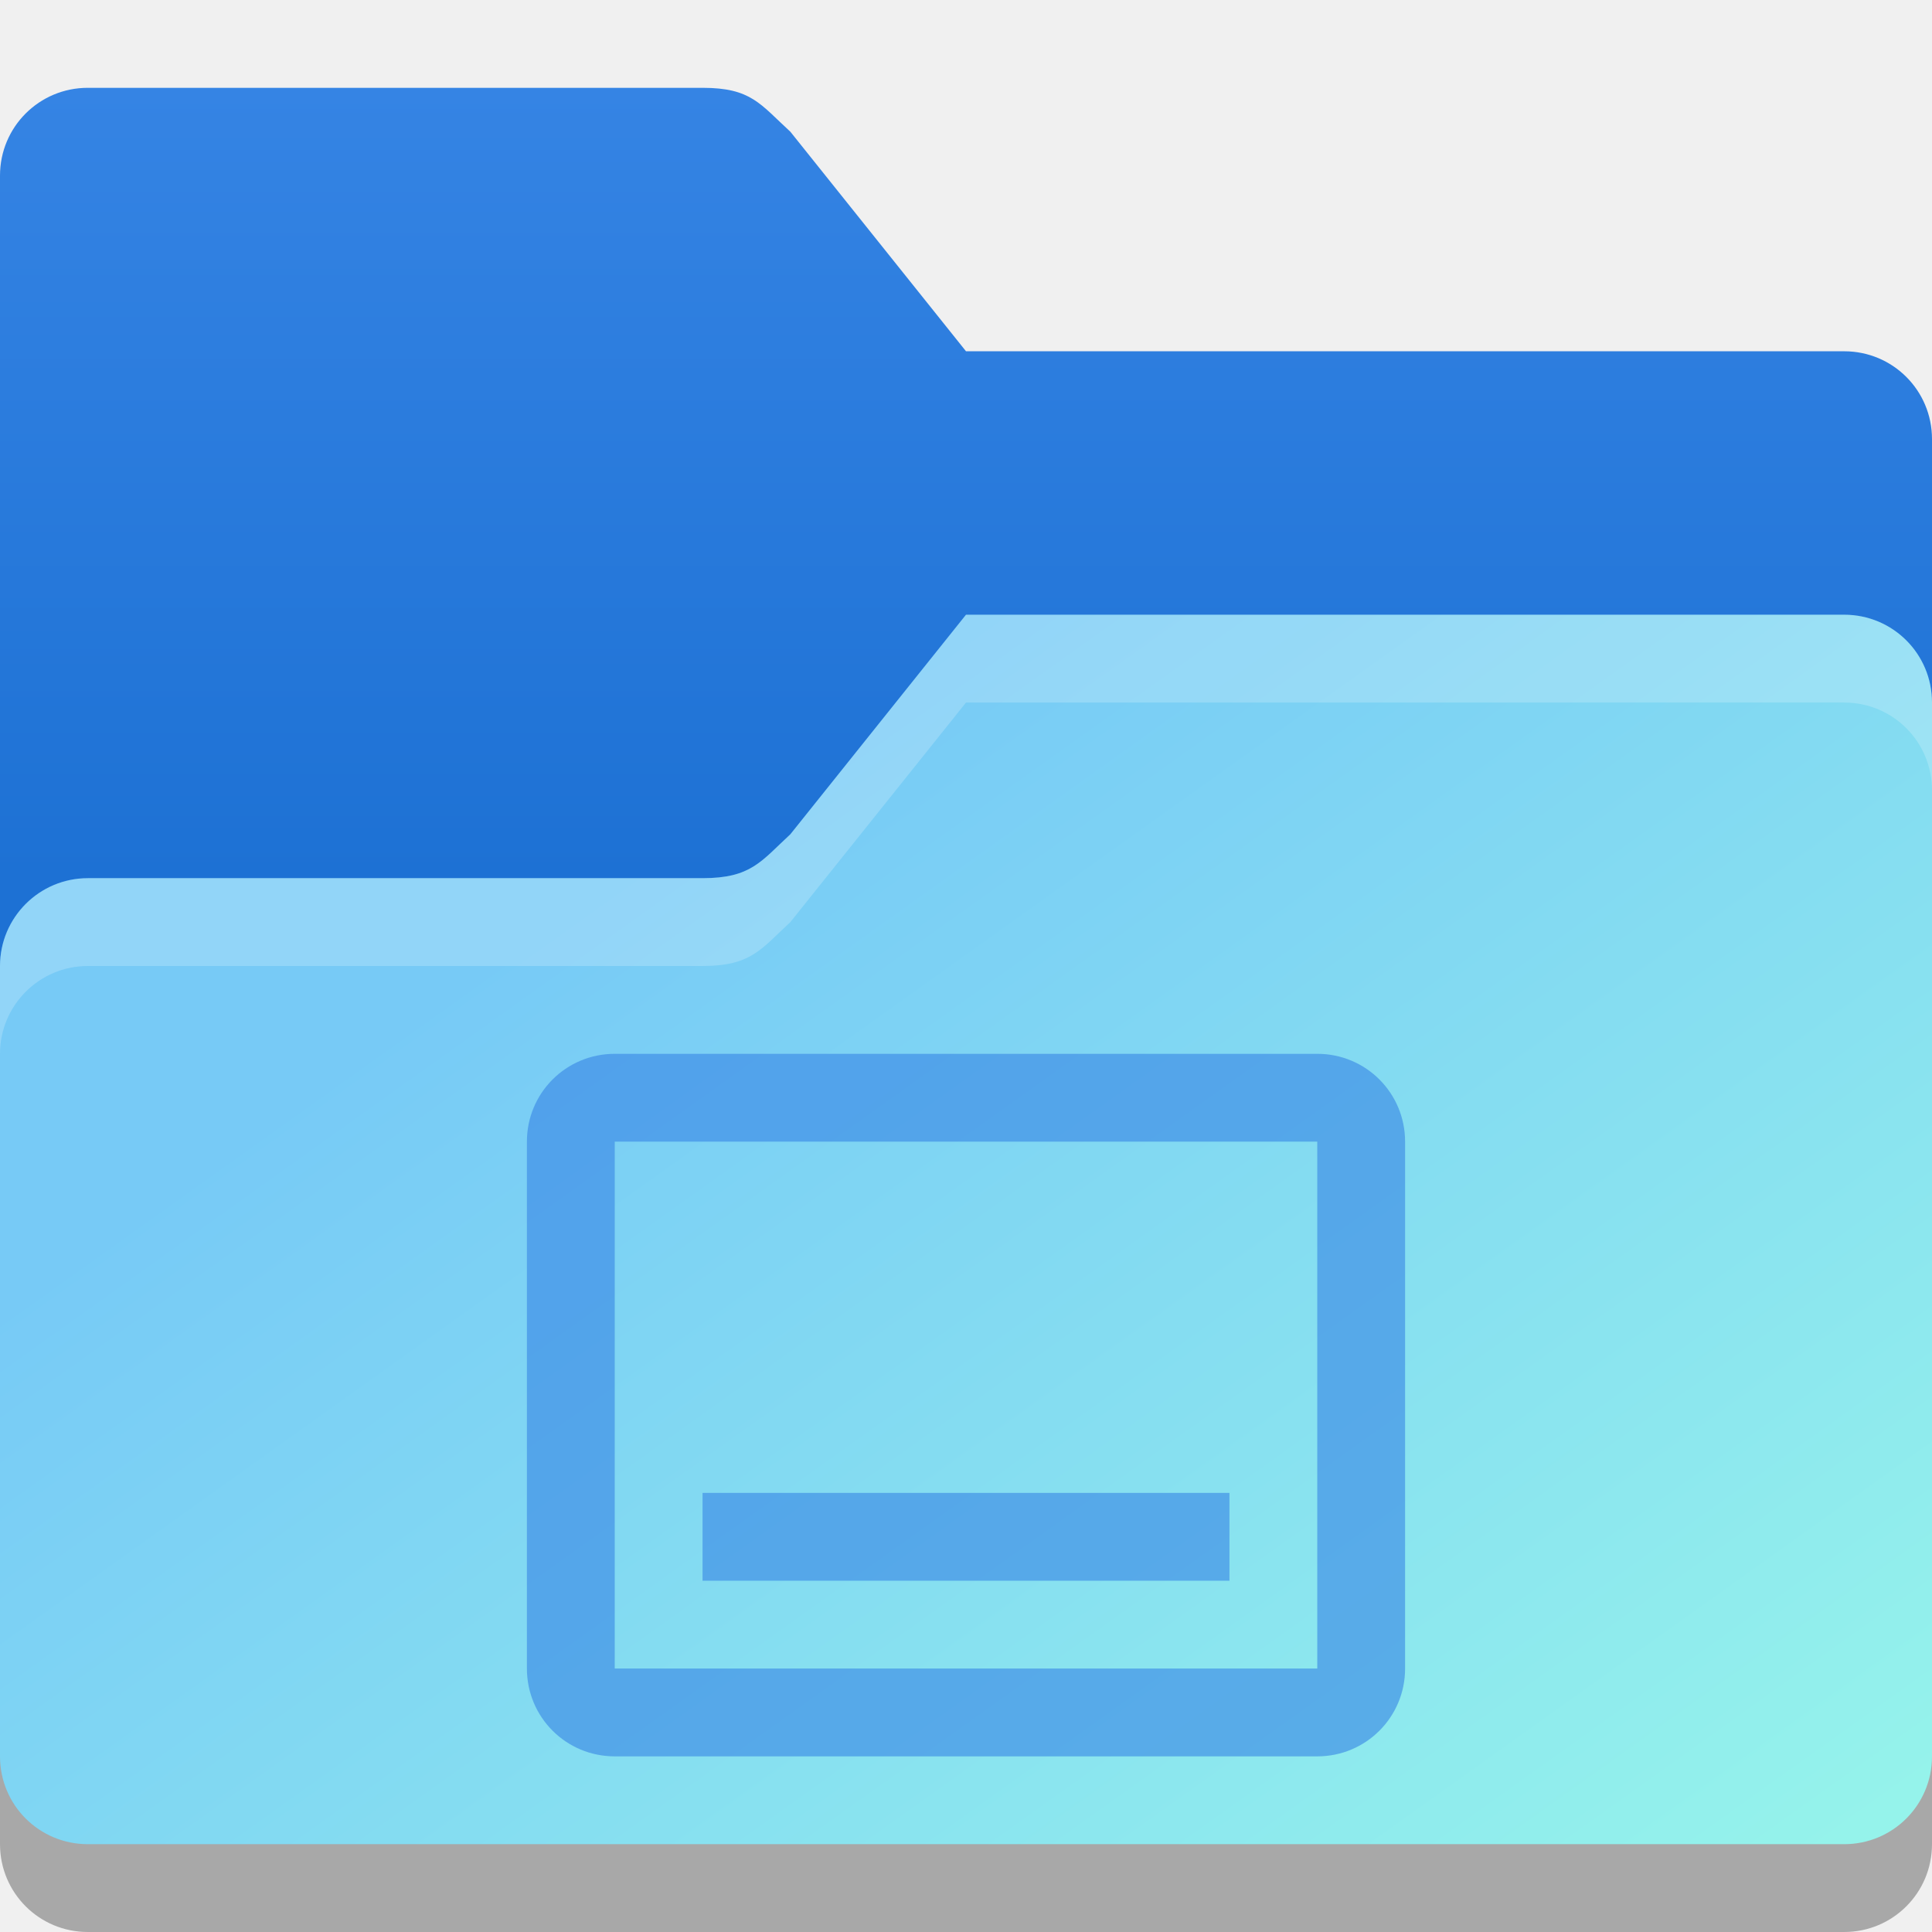
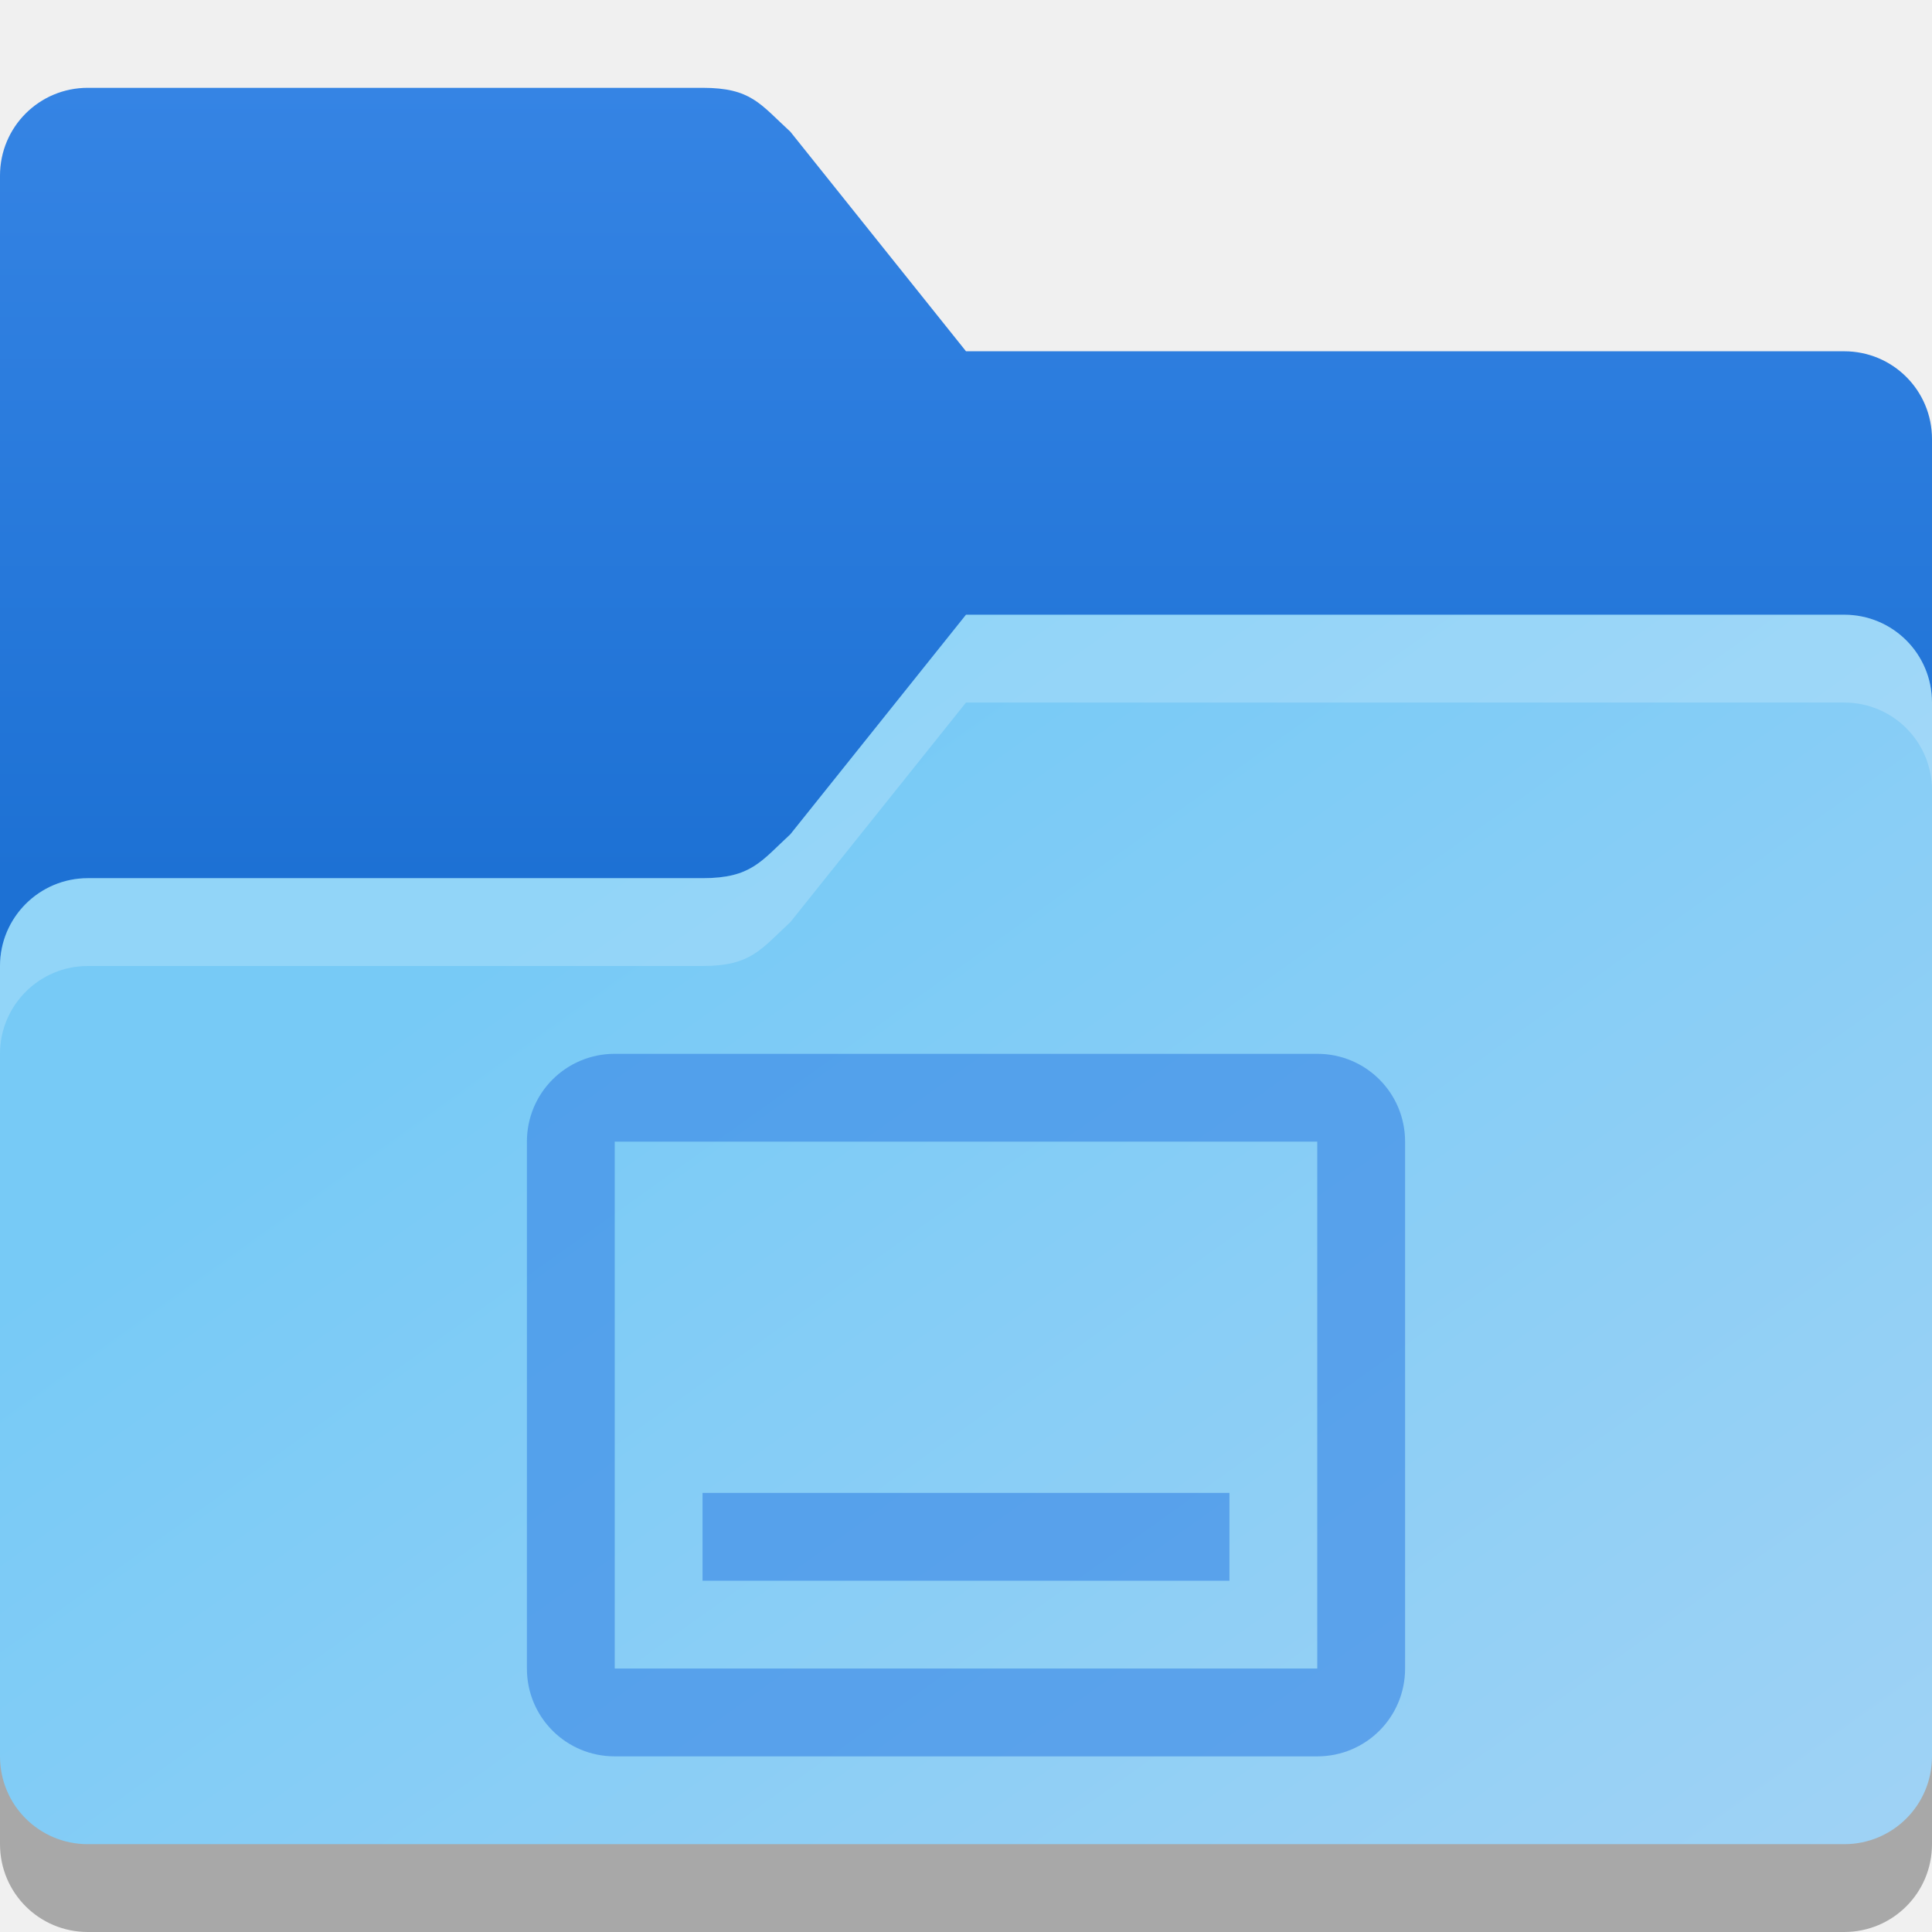
<svg xmlns="http://www.w3.org/2000/svg" xmlns:xlink="http://www.w3.org/1999/xlink" width="22" height="22" viewBox="0 0 22 22" version="1.1" id="svg5">
  <defs id="defs2">
    <linearGradient id="linearGradient3155">
      <stop style="stop-color:#3584e4;stop-opacity:1;" offset="0" id="stop3151" />
      <stop style="stop-color:#1d71d4;stop-opacity:1;" offset="1" id="stop3153" />
    </linearGradient>
    <linearGradient id="linearGradient3147">
-       <stop style="stop-color:#95f3eb;stop-opacity:1;" offset="0" id="stop3143" />
+       <stop style="stop-color:#9ed2f5;stop-opacity:1;" offset="0" id="stop3143" />
      <stop style="stop-color:#77caf6;stop-opacity:1;" offset="1" id="stop3145" />
    </linearGradient>
    <linearGradient xlink:href="#linearGradient3147" id="linearGradient3149" x1="76" y1="81" x2="36" y2="25" gradientUnits="userSpaceOnUse" gradientTransform="matrix(0.25,0,0,0.25,2,0.75)" />
    <linearGradient xlink:href="#linearGradient3155" id="linearGradient3157" x1="22" y1="7" x2="22" y2="43" gradientUnits="userSpaceOnUse" gradientTransform="matrix(0.25,0,0,0.25,-1,-0.75)" />
  </defs>
  <path d="M 1,2 C 0.446,2 0,2.446 0,3 v 18 c 0,0.554 0.446,1 1,1 h 20 c 0.554,0 1,-0.446 1,-1 V 6 C 22,5.446 21.554,5 21,5 H 11 L 9,2.5 C 8.66,2.17 8.554,2 8,2 Z" style="opacity:0.3;fill:#000000;stroke-width:0.5" id="path1016" />
  <path id="rect184" style="fill:url(#linearGradient3157);fill-opacity:1;stroke-width:0.5" d="M 1,1 C 0.446,1 0,1.446 0,2 v 16 c 0,0.554 0.446,1 1,1 h 20 c 0.554,0 1,-0.446 1,-1 V 5 C 22,4.446 21.554,4 21,4 H 11 L 9,1.5 C 8.656,1.185 8.554,1 8,1 Z" />
  <path id="rect1043" style="fill:url(#linearGradient3149);fill-opacity:1;stroke-width:0.5" d="M 11,7 9,9.5 C 8.667,9.807 8.554,10 8,10 H 1 c -0.552,0 -1,0.448 -1,1 v 9 c 0,0.554 0.446,1 1,1 h 20 c 0.554,0 1,-0.446 1,-1 V 8 C 22,7.446 21.554,7 21,7 Z" />
  <path id="path3081" style="opacity:0.2;fill:#ffffff;stroke-width:0.5" d="M 11,7 9,9.5 C 8.667,9.807 8.554,10 8,10 H 1 c -0.552,0 -1,0.448 -1,1 v 1 c 0,-0.552 0.448,-1 1,-1 h 7 c 0.554,0 0.667,-0.193 1,-0.5 L 11,8 h 10 c 0.554,0 1,0.446 1,1 V 8 C 22,7.446 21.554,7 21,7 Z" />
  <path id="rect419" style="opacity:0.6;fill:#3584e4;stroke-width:2" d="m 7,12 c -0.554,0 -1,0.446 -1,1 v 6 c 0,0.554 0.446,1 1,1 h 8 c 0.554,0 1,-0.446 1,-1 v -6 c 0,-0.554 -0.446,-1 -1,-1 z m 0,1 h 8 v 6 H 7 Z m 1,4 v 1 h 6 v -1 z" />
</svg>
